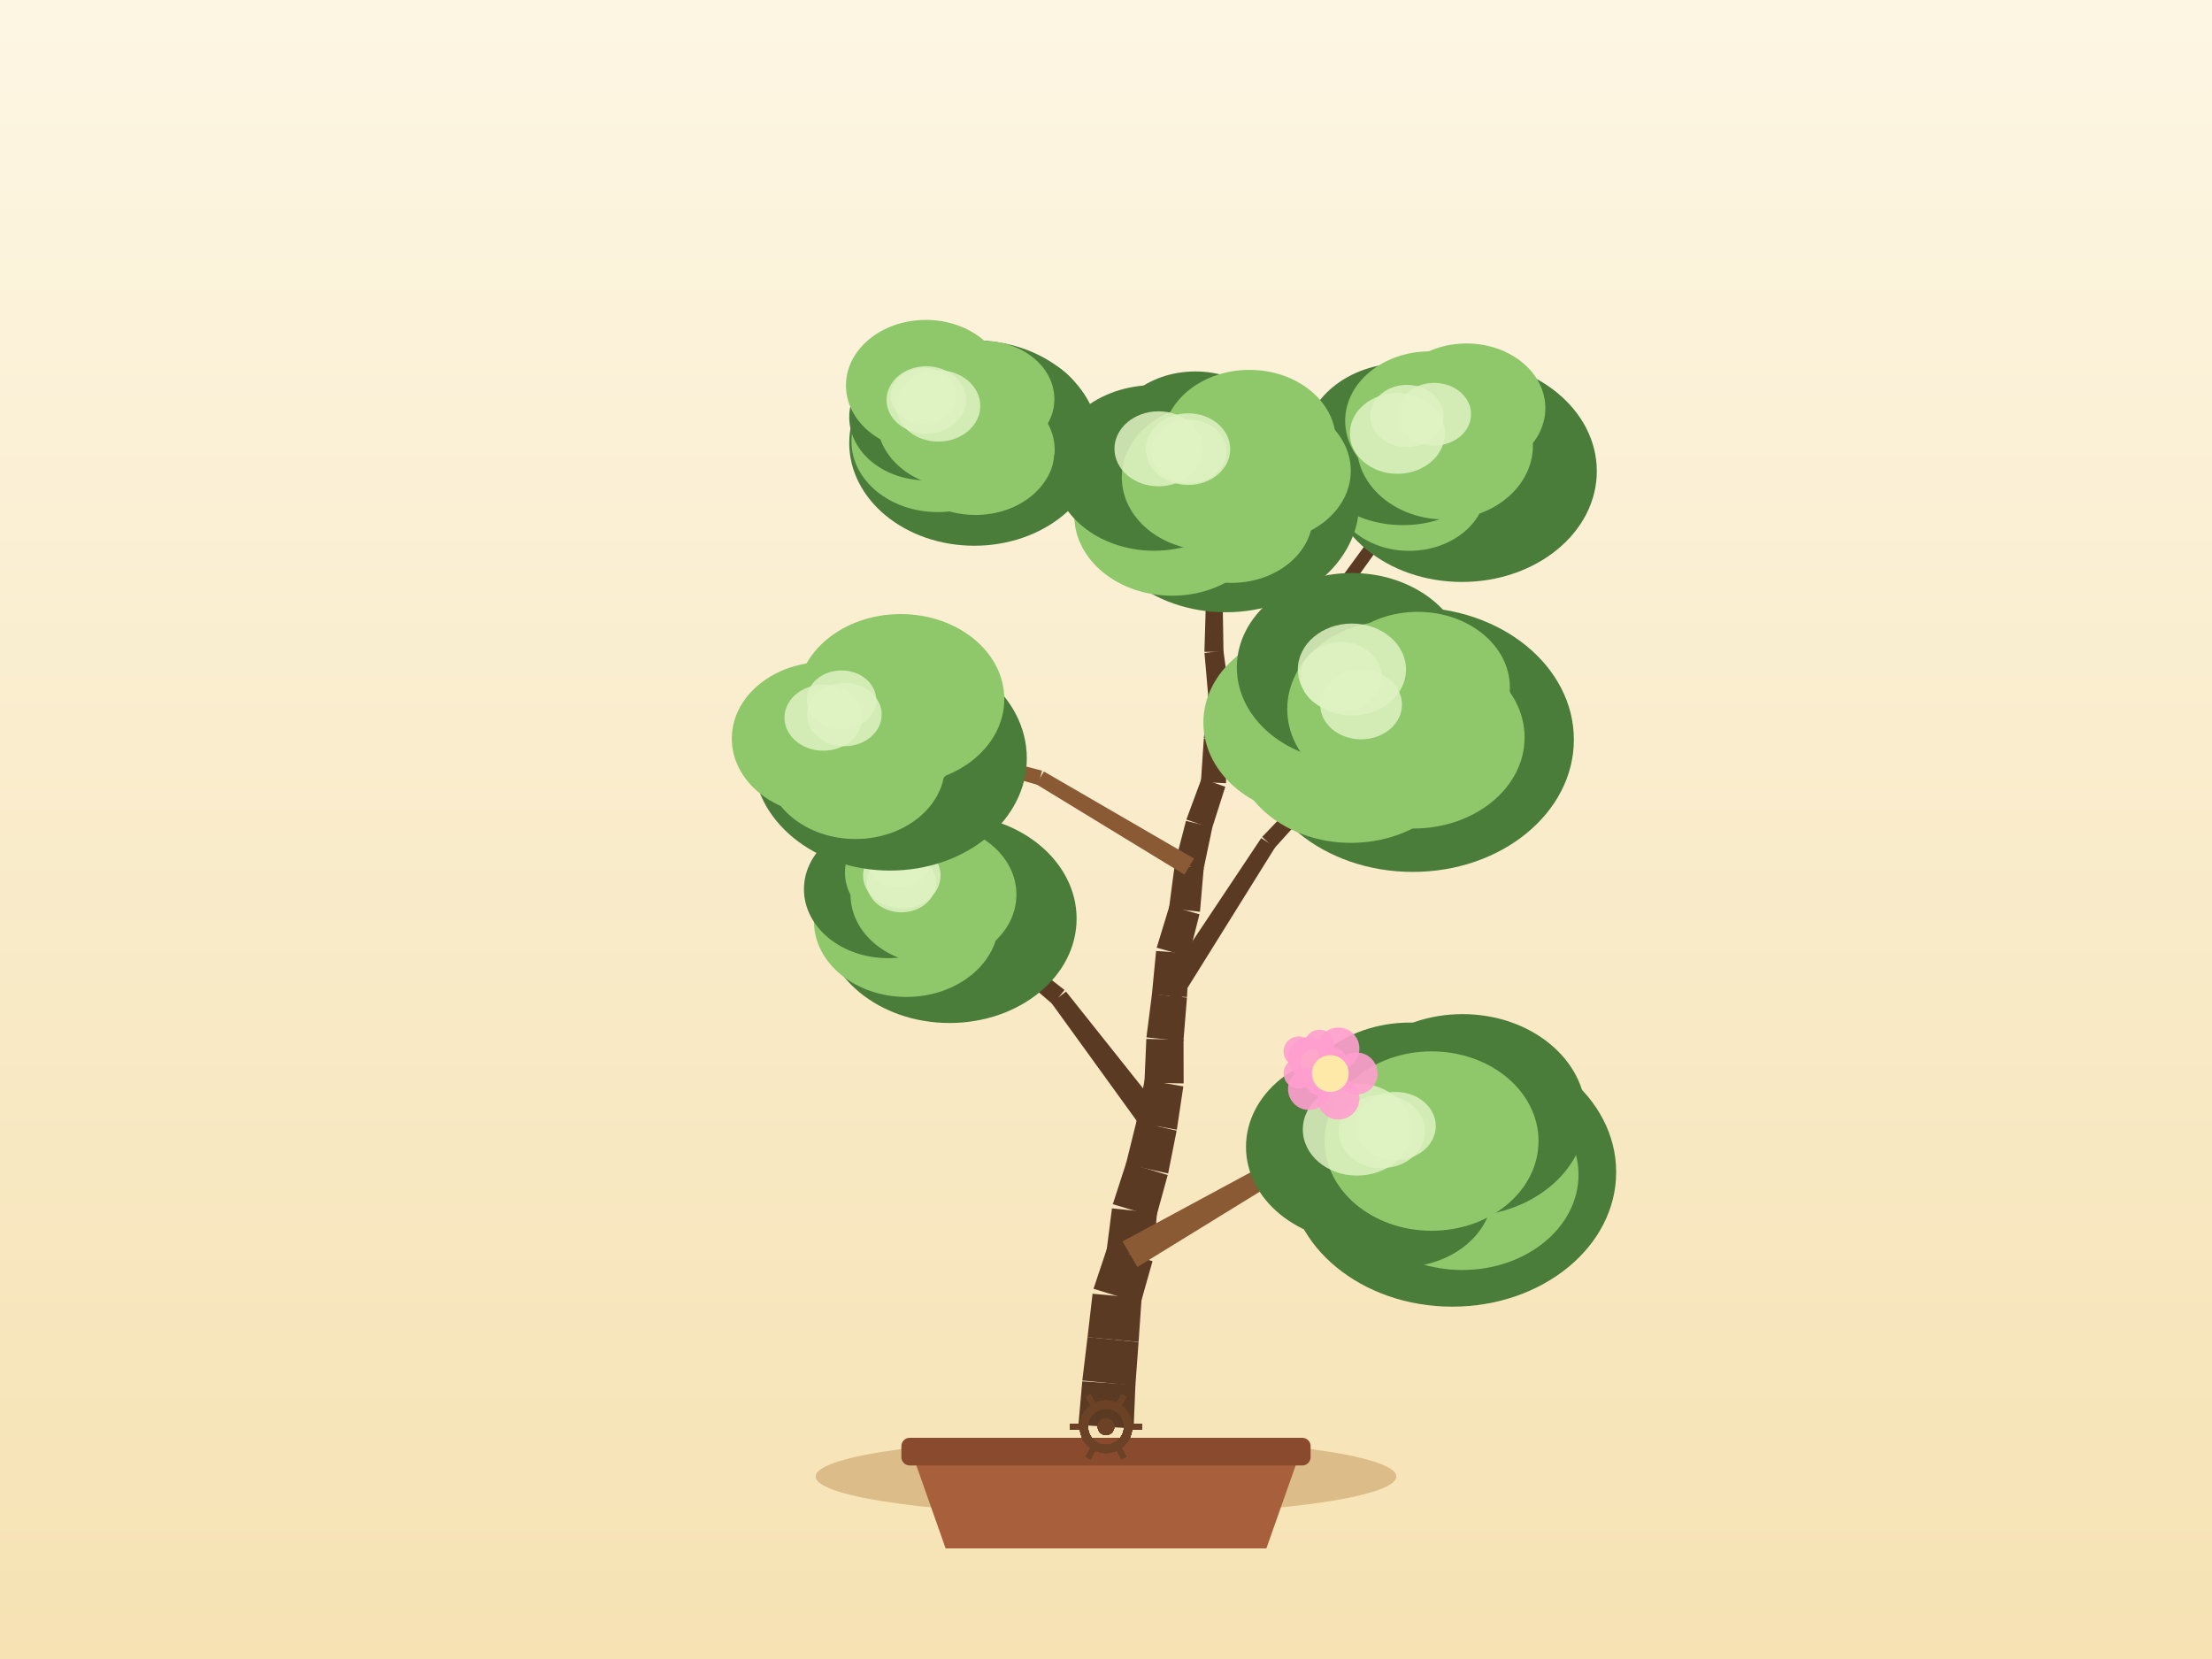
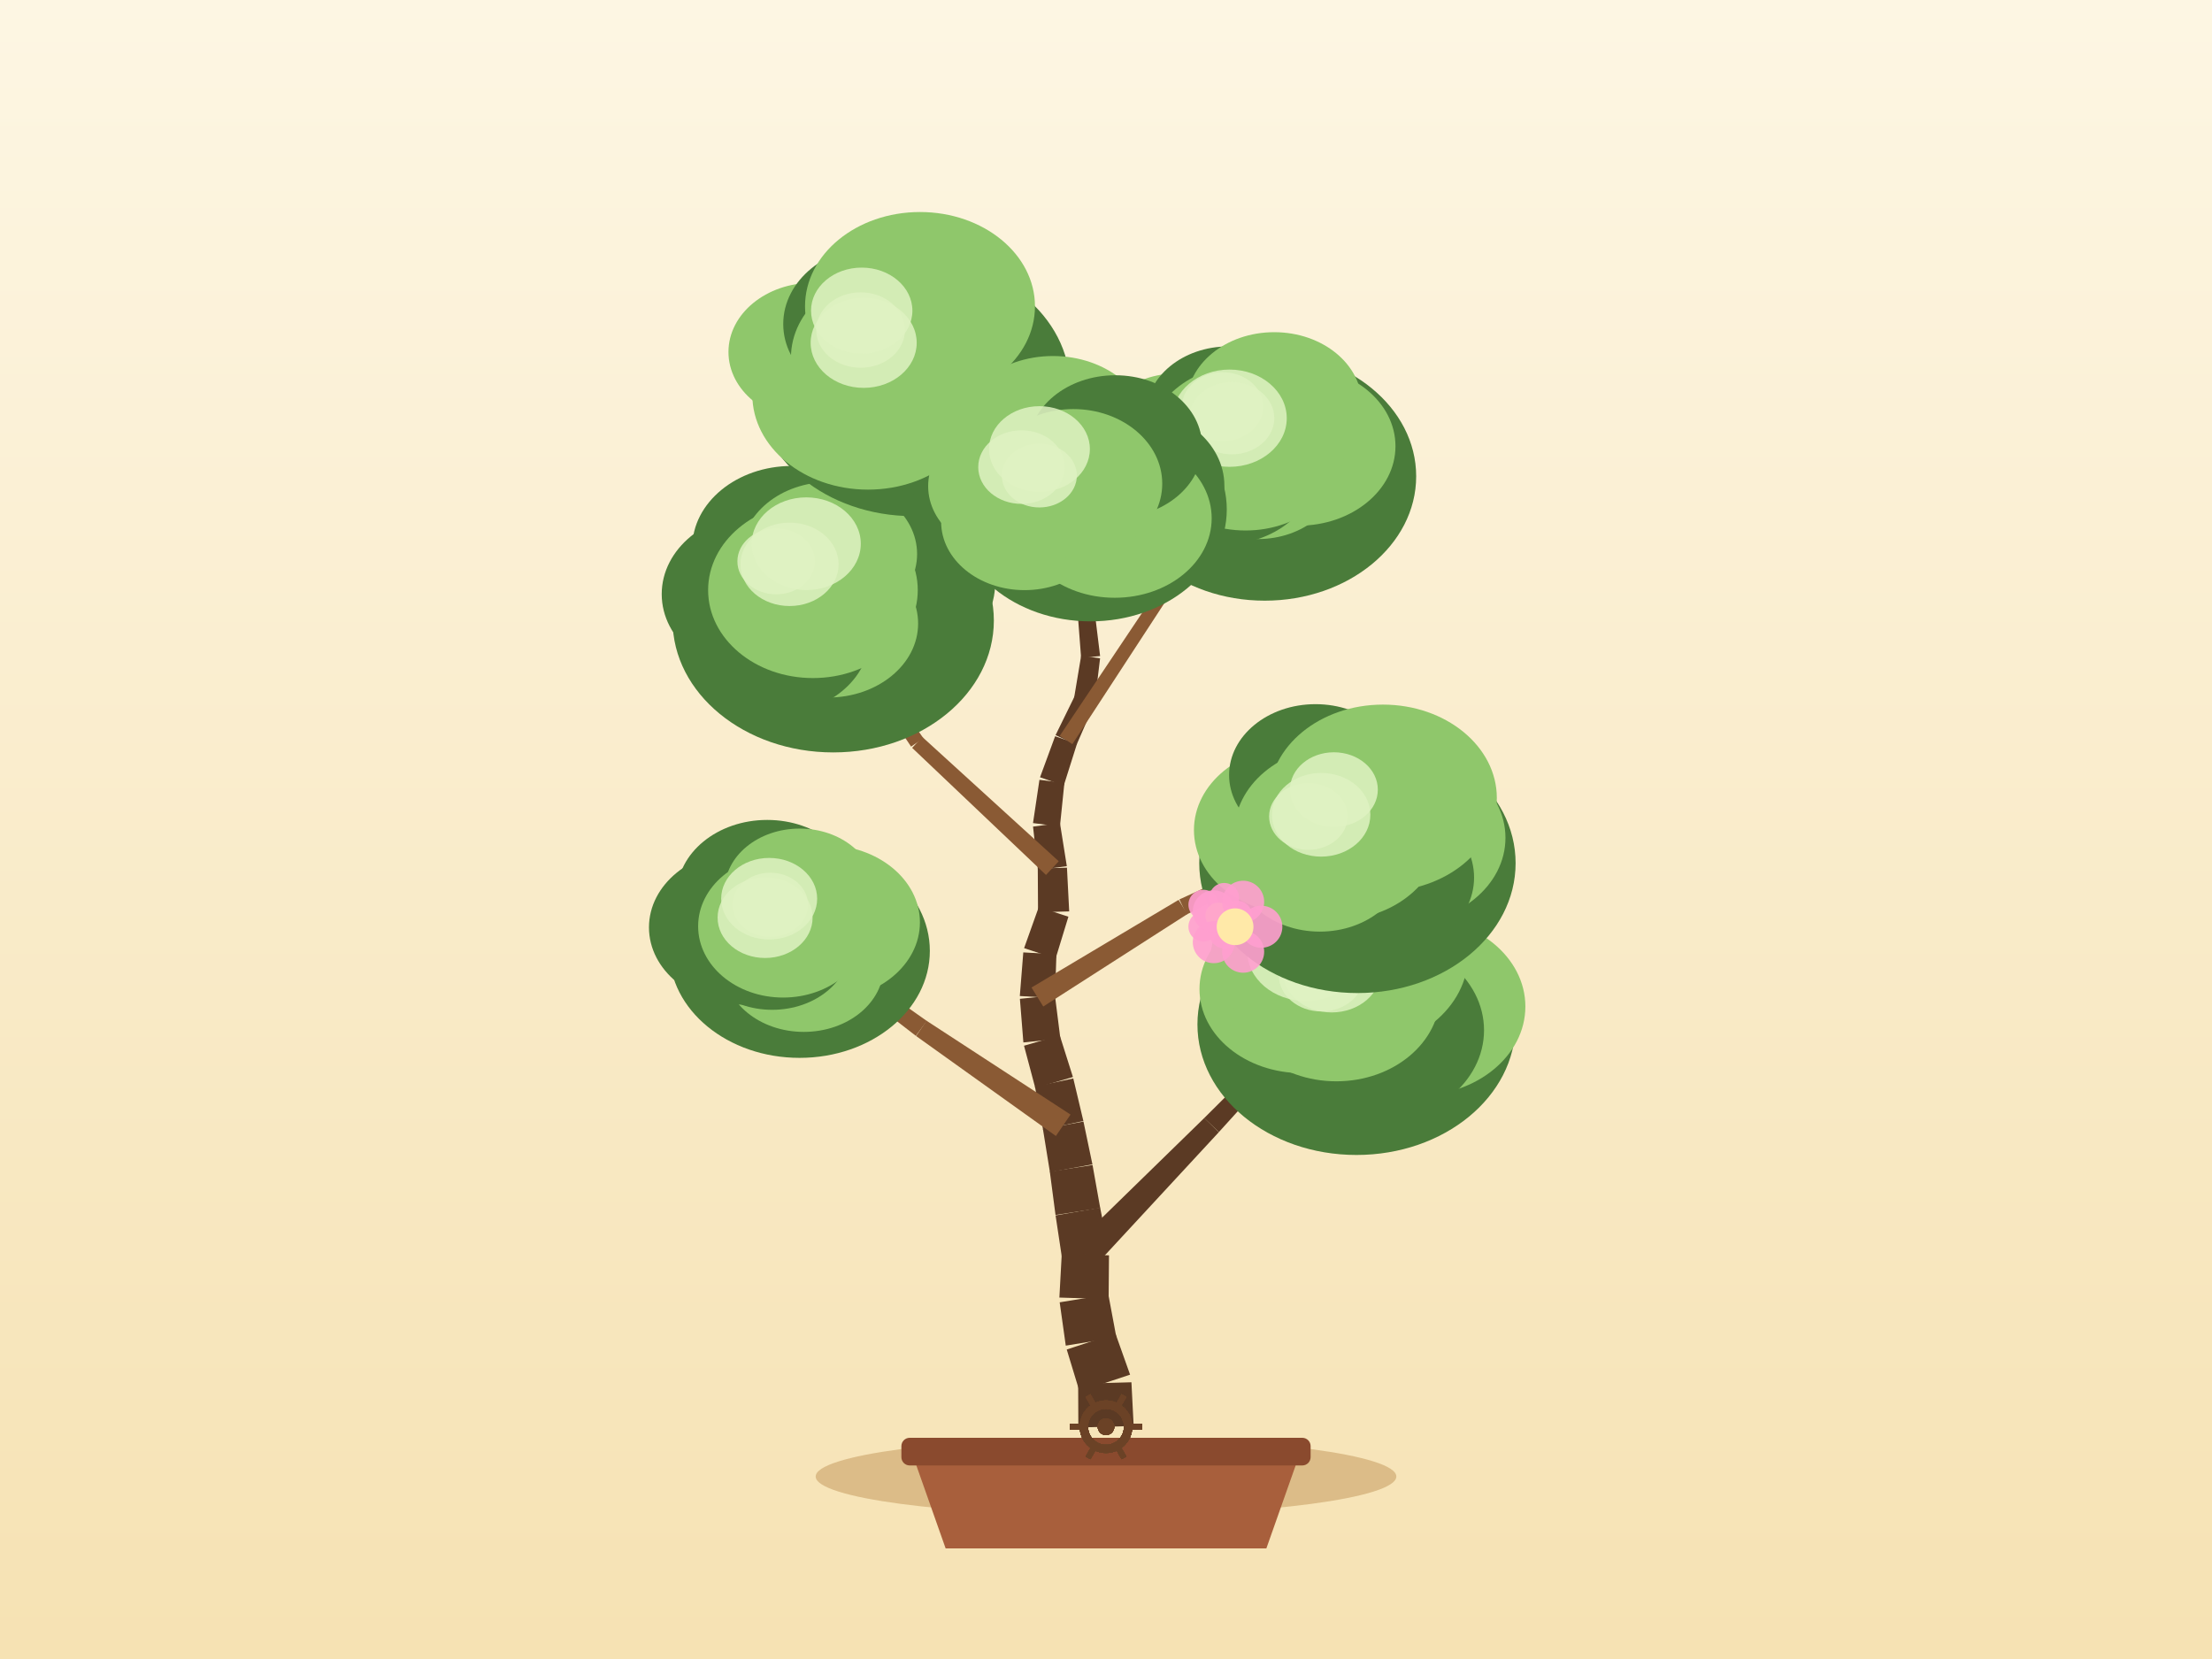
<svg xmlns="http://www.w3.org/2000/svg" width="800" height="600" viewBox="0 0 800 600">
  <defs>
    <linearGradient id="sky" x1="0" y1="0" x2="0" y2="1">
      <stop offset="0" stop-color="#fdf6e3" />
      <stop offset="1" stop-color="#f6e2b3" />
    </linearGradient>
  </defs>
  <rect x="0" y="0" width="800" height="600" fill="url(#sky)" />
  <ellipse cx="400" cy="534" rx="105" ry="14" fill="#c9a267" opacity="0.6" />
  <path d="M 330,526 L 342,560 L 458,560 L 470,526 Z" fill="#a85f3c" />
  <rect x="326" y="520" width="148" height="10" rx="3" fill="#8a4a2e" />
-   <path d="M 409.98,516.65 L 410.64,500.84 L 391.41,499.59 L 390.02,515.35 Z" fill="#5b3a24" />
-   <path d="M 410.62,501.15 L 411.78,485.37 L 393.32,483.58 L 391.44,499.28 Z" fill="#5b3a24" />
-   <path d="M 411.79,485.32 L 412.88,469.54 L 395.14,467.9 L 393.32,483.62 Z" fill="#5b3a24" />
-   <path d="M 412.52,471.34 L 416.83,456.12 L 400.5,451.09 L 395.49,466.1 Z" fill="#5b3a24" />
-   <path d="M 417.16,454.48 L 418.43,438.71 L 402.16,437.02 L 400.16,452.72 Z" fill="#5b3a24" />
-   <path d="M 418.13,440.22 L 422.32,424.96 L 407.34,420.47 L 402.46,435.52 Z" fill="#5b3a24" />
-   <path d="M 422.47,424.41 L 425.55,408.9 L 411,405.66 L 407.2,421.02 Z" fill="#5b3a24" />
-   <path d="M 425.62,408.56 L 427.97,392.91 L 414,390.47 L 410.93,406 Z" fill="#5b3a24" />
-   <path d="M 428.08,391.84 L 428.04,376.02 L 414.59,375.74 L 413.9,391.55 Z" fill="#5b3a24" />
-   <path d="M 428,376.57 L 429.28,360.8 L 416.62,359.49 L 414.62,375.18 Z" fill="#5b3a24" />
-   <path d="M 429.29,360.61 L 430.09,344.81 L 418.12,343.93 L 416.6,359.68 Z" fill="#5b3a24" />
-   <path d="M 429.89,345.99 L 433.81,330.66 L 422.96,327.62 L 418.33,342.75 Z" fill="#5b3a24" />
-   <path d="M 433.99,329.75 L 435.34,313.98 L 424.85,312.84 L 422.78,328.53 Z" fill="#5b3a24" />
-   <path d="M 435.23,314.61 L 438.48,299.13 L 428.92,296.89 L 424.96,312.21 Z" fill="#5b3a24" />
-   <path d="M 438.34,299.61 L 443.15,284.54 L 434.56,281.57 L 429.06,296.41 Z" fill="#5b3a24" />
-   <path d="M 443.4,283.26 L 443.74,267.44 L 435.38,267.07 L 434.32,282.86 Z" fill="#5b3a24" />
-   <path d="M 443.73,267.58 L 444.59,251.78 L 436.98,251.19 L 435.39,266.93 Z" fill="#5b3a24" />
-   <path d="M 444.58,251.07 L 442.48,235.38 L 435.61,236.14 L 436.99,251.91 Z" fill="#5b3a24" />
-   <path d="M 442.5,235.79 L 442.24,219.97 L 436.06,219.92 L 435.59,235.74 Z" fill="#5b3a24" />
-   <path d="M 442.24,220.13 L 442.82,204.32 L 437.38,203.99 L 436.07,219.76 Z" fill="#5b3a24" />
-   <path d="M 442.81,203.9 L 440.97,188.19 L 436.26,188.63 L 437.38,204.41 Z" fill="#5b3a24" />
-   <path d="M 440.97,188.2 L 439.22,172.47 L 435.23,172.83 L 436.26,188.61 Z" fill="#5b3a24" />
-   <path d="M 411.34,458.23 L 461.65,427.28 L 457.98,420.91 L 405.99,448.97 Z" fill="#8a5a34" />
-   <path d="M 460.53,427.7 L 518.14,414.64 L 517.37,410.72 L 459.11,420.49 Z" fill="#8a5a34" />
-   <path d="M 422.01,404.44 L 385.54,358.62 L 380.21,362.66 L 414.54,410.11 Z" fill="#5b3a24" />
-   <path d="M 385,358.05 L 338.86,321.98 L 336.33,325.08 L 380.76,363.23 Z" fill="#5b3a24" />
-   <path d="M 426.34,362.33 L 461.21,306.37 L 456.14,303.1 L 419.56,357.96 Z" fill="#5b3a24" />
-   <path d="M 460.89,306.79 L 505.04,257.82 L 502.11,255.09 L 456.47,302.68 Z" fill="#5b3a24" />
-   <path d="M 431.83,310.51 L 377.55,279.02 L 374.8,283.64 L 428.37,316.32 Z" fill="#8a5a34" />
-   <path d="M 376.88,278.73 L 316.15,262.92 L 315.1,266.78 L 375.47,283.92 Z" fill="#8a5a34" />
-   <path d="M 441.64,269.01 L 484.84,217.28 L 481.22,214.23 L 437.47,265.5 Z" fill="#5b3a24" />
-   <path d="M 484.95,217.14 L 524.18,162.34 L 520.94,160 L 481.12,214.37 Z" fill="#5b3a24" />
-   <path d="M 440.59,218.45 L 398.87,178.18 L 396.04,181.11 L 437.71,221.44 Z" fill="#8a5a34" />
-   <path d="M 398.43,177.86 L 347.62,149.92 L 345.69,153.42 L 396.47,181.43 Z" fill="#8a5a34" />
-   <ellipse cx="525.24" cy="423.91" rx="59.27" ry="48.66" fill="#4a7c3a" />
-   <ellipse cx="535.5" cy="409.34" rx="33.16" ry="27.19" fill="#4a7c3a" />
-   <ellipse cx="528.85" cy="424.84" rx="42.04" ry="34.47" fill="#8fc76b" />
-   <ellipse cx="506.69" cy="431.06" rx="33.2" ry="27.22" fill="#4a7c3a" />
-   <ellipse cx="492.65" cy="414.79" rx="42.02" ry="34.45" fill="#4a7c3a" />
-   <ellipse cx="509.9" cy="405.18" rx="43.11" ry="35.35" fill="#4a7c3a" />
-   <ellipse cx="528.94" cy="403.36" rx="44.63" ry="36.59" fill="#4a7c3a" />
-   <ellipse cx="517.75" cy="412.68" rx="38.68" ry="32.44" fill="#8fc76b" />
-   <ellipse cx="490.81" cy="408.49" rx="19.63" ry="16.68" fill="#dff2c2" opacity="0.85" />
-   <ellipse cx="499.76" cy="409.21" rx="15.6" ry="13.26" fill="#dff2c2" opacity="0.85" />
-   <ellipse cx="504.77" cy="407.24" rx="14.5" ry="12.33" fill="#dff2c2" opacity="0.85" />
-   <ellipse cx="343.4" cy="332.24" rx="45.97" ry="37.74" fill="#4a7c3a" />
-   <ellipse cx="352.79" cy="322.15" rx="29.49" ry="24.19" fill="#4a7c3a" />
-   <ellipse cx="343.85" cy="339.16" rx="24.73" ry="20.28" fill="#4a7c3a" />
-   <ellipse cx="327.8" cy="333.15" rx="33.43" ry="27.41" fill="#8fc76b" />
-   <ellipse cx="321.16" cy="321.6" rx="30.4" ry="24.93" fill="#4a7c3a" />
-   <ellipse cx="330.5" cy="315.61" rx="24.9" ry="20.42" fill="#8fc76b" />
-   <ellipse cx="342.73" cy="313.02" rx="24.39" ry="20" fill="#4a7c3a" />
-   <ellipse cx="337.6" cy="323.53" rx="30" ry="25.16" fill="#8fc76b" />
-   <ellipse cx="326" cy="319.3" rx="12.53" ry="10.65" fill="#dff2c2" opacity="0.85" />
-   <ellipse cx="325.02" cy="310.81" rx="11.73" ry="9.97" fill="#dff2c2" opacity="0.85" />
-   <ellipse cx="326.15" cy="316.62" rx="14.02" ry="11.92" fill="#dff2c2" opacity="0.85" />
-   <ellipse cx="510.94" cy="267.5" rx="58.27" ry="47.84" fill="#4a7c3a" />
-   <ellipse cx="520.84" cy="256.83" rx="37.54" ry="30.78" fill="#4a7c3a" />
-   <ellipse cx="511.23" cy="266.71" rx="40.16" ry="32.93" fill="#8fc76b" />
-   <ellipse cx="488.59" cy="270.11" rx="42.34" ry="34.72" fill="#8fc76b" />
-   <ellipse cx="476.59" cy="261.34" rx="41.37" ry="33.93" fill="#8fc76b" />
-   <ellipse cx="488.94" cy="241.37" rx="41.62" ry="34.13" fill="#4a7c3a" />
-   <ellipse cx="512.74" cy="248.61" rx="33.33" ry="27.33" fill="#8fc76b" />
-   <ellipse cx="503.58" cy="256.46" rx="38.03" ry="31.89" fill="#8fc76b" />
-   <ellipse cx="484.95" cy="244.65" rx="14.68" ry="12.48" fill="#dff2c2" opacity="0.85" />
-   <ellipse cx="492.25" cy="254.82" rx="14.79" ry="12.57" fill="#dff2c2" opacity="0.85" />
-   <ellipse cx="488.94" cy="242.14" rx="19.56" ry="16.63" fill="#dff2c2" opacity="0.85" />
-   <ellipse cx="321.88" cy="274.23" rx="49.48" ry="40.62" fill="#4a7c3a" />
-   <ellipse cx="331.86" cy="265.21" rx="32.01" ry="26.25" fill="#4a7c3a" />
-   <ellipse cx="321.7" cy="273.96" rx="35.21" ry="28.88" fill="#4a7c3a" />
-   <ellipse cx="309.4" cy="276.91" rx="32.35" ry="26.53" fill="#8fc76b" />
-   <ellipse cx="298.5" cy="267.12" rx="33.83" ry="27.74" fill="#8fc76b" />
-   <ellipse cx="309.14" cy="258.16" rx="28.17" ry="23.1" fill="#8fc76b" />
-   <ellipse cx="325.73" cy="252.83" rx="37.49" ry="30.74" fill="#8fc76b" />
-   <ellipse cx="315.63" cy="264.85" rx="32.29" ry="27.08" fill="#8fc76b" />
-   <ellipse cx="297.76" cy="259.56" rx="14.05" ry="11.94" fill="#dff2c2" opacity="0.85" />
-   <ellipse cx="304.34" cy="253.16" rx="12.57" ry="10.69" fill="#dff2c2" opacity="0.85" />
-   <ellipse cx="305.41" cy="258.44" rx="13.47" ry="11.45" fill="#dff2c2" opacity="0.85" />
-   <ellipse cx="528.72" cy="170.41" rx="48.79" ry="40.06" fill="#4a7c3a" />
-   <ellipse cx="541.69" cy="161.42" rx="29.8" ry="24.43" fill="#4a7c3a" />
-   <ellipse cx="529.67" cy="168.47" rx="32.45" ry="26.61" fill="#4a7c3a" />
-   <ellipse cx="509.65" cy="176.35" rx="27.88" ry="22.87" fill="#8fc76b" />
-   <ellipse cx="507.38" cy="160.63" rx="35.72" ry="29.29" fill="#4a7c3a" />
-   <ellipse cx="517.15" cy="152.2" rx="30.65" ry="25.13" fill="#8fc76b" />
-   <ellipse cx="530.38" cy="147.61" rx="28.52" ry="23.39" fill="#8fc76b" />
-   <ellipse cx="522.56" cy="161.17" rx="31.84" ry="26.71" fill="#8fc76b" />
-   <ellipse cx="505.38" cy="156.75" rx="17.19" ry="14.61" fill="#dff2c2" opacity="0.85" />
-   <ellipse cx="508.83" cy="150.45" rx="13.24" ry="11.25" fill="#dff2c2" opacity="0.85" />
-   <ellipse cx="518.71" cy="149.8" rx="13.33" ry="11.33" fill="#dff2c2" opacity="0.85" />
-   <ellipse cx="352.37" cy="160.24" rx="45.23" ry="37.13" fill="#4a7c3a" />
-   <ellipse cx="364.02" cy="151.47" rx="29.48" ry="24.18" fill="#4a7c3a" />
-   <ellipse cx="352.8" cy="162.76" rx="28.65" ry="23.49" fill="#8fc76b" />
-   <ellipse cx="339.14" cy="159.63" rx="31.2" ry="25.58" fill="#8fc76b" />
-   <ellipse cx="335.03" cy="150.86" rx="27.89" ry="22.87" fill="#4a7c3a" />
-   <ellipse cx="334.85" cy="139.4" rx="28.9" ry="23.7" fill="#8fc76b" />
-   <ellipse cx="355.69" cy="144.33" rx="25.64" ry="21.02" fill="#8fc76b" />
-   <ellipse cx="346.65" cy="151.67" rx="29.52" ry="24.76" fill="#8fc76b" />
-   <ellipse cx="339.35" cy="146.8" rx="15.19" ry="12.91" fill="#dff2c2" opacity="0.85" />
-   <ellipse cx="333.98" cy="143.11" rx="11.82" ry="10.05" fill="#dff2c2" opacity="0.85" />
-   <ellipse cx="334.98" cy="144.65" rx="14.35" ry="12.2" fill="#dff2c2" opacity="0.85" />
-   <ellipse cx="443.32" cy="181.8" rx="48.26" ry="39.63" fill="#4a7c3a" />
-   <ellipse cx="457.27" cy="170.27" rx="31.25" ry="25.62" fill="#8fc76b" />
-   <ellipse cx="445.36" cy="186.67" rx="29.43" ry="24.14" fill="#8fc76b" />
-   <ellipse cx="423.89" cy="186.46" rx="35.35" ry="28.99" fill="#8fc76b" />
-   <ellipse cx="417.41" cy="169.23" rx="36.52" ry="29.95" fill="#4a7c3a" />
-   <ellipse cx="432.31" cy="159.98" rx="31.27" ry="25.64" fill="#4a7c3a" />
-   <ellipse cx="451.86" cy="159.41" rx="31.27" ry="25.64" fill="#8fc76b" />
-   <ellipse cx="437.22" cy="172.65" rx="31.5" ry="26.42" fill="#8fc76b" />
-   <ellipse cx="419.01" cy="162.32" rx="15.95" ry="13.56" fill="#dff2c2" opacity="0.85" />
-   <ellipse cx="430.01" cy="163.3" rx="13.61" ry="11.57" fill="#dff2c2" opacity="0.85" />
-   <ellipse cx="429.68" cy="162.44" rx="15.25" ry="12.96" fill="#dff2c2" opacity="0.85" />
+   <path d="M 410,515.72 L 409.2,499.92 L 389.93,500.45 L 390,516.28 Z" fill="#5b3a24" />
+   <path d="M 408.71,497.17 L 403.41,482.26 L 385.8,488.07 L 390.41,503.21 Z" fill="#5b3a24" />
+   <path d="M 403.75,483.67 L 400.84,468.12 L 383.25,471 L 385.45,486.67 Z" fill="#5b3a24" />
+   <path d="M 400.95,469.84 L 401.08,454.01 L 384,453.48 L 383.14,469.28 Z" fill="#5b3a24" />
+   <path d="M 400.96,452.28 L 397.88,436.76 L 381.76,439.57 L 384.12,455.21 Z" fill="#5b3a24" />
+   <path d="M 397.91,436.91 L 395.13,421.34 L 379.68,423.73 L 381.74,439.41 Z" fill="#5b3a24" />
+   <path d="M 395.09,421.11 L 391.85,405.62 L 377.19,408.34 L 379.72,423.95 Z" fill="#5b3a24" />
+   <path d="M 391.82,405.43 L 388.17,390.03 L 374.3,392.98 L 377.23,408.53 Z" fill="#5b3a24" />
+   <path d="M 388.04,389.52 L 383.27,374.44 L 370.35,378.2 L 374.42,393.49 Z" fill="#5b3a24" />
+   <path d="M 383.5,375.63 L 381.52,359.93 L 368.86,361.24 L 370.12,377.01 Z" fill="#5b3a24" />
+   <path d="M 381.54,360.94 L 382.07,345.13 L 370.09,344.45 L 368.83,360.23 Z" fill="#5b3a24" />
+   <path d="M 381.77,346.68 L 386.4,331.55 L 375.7,328 L 370.38,342.9 Z" fill="#5b3a24" />
+   <path d="M 386.69,329.62 L 385.88,313.81 L 375.33,314.11 L 375.42,329.94 Z" fill="#5b3a24" />
+   <path d="M 385.83,313.25 L 383.34,297.63 L 373.61,298.95 L 375.38,314.67 Z" fill="#5b3a24" />
+   <path d="M 383.34,298.9 L 384.95,283.16 L 375.93,282.03 L 373.6,297.68 Z" fill="#5b3a24" />
+   <path d="M 384.74,284.07 L 389.51,268.98 L 381.6,266.27 L 376.14,281.12 Z" fill="#5b3a24" />
+   <path d="M 389.35,269.38 L 395.66,254.87 L 388.72,251.67 L 381.76,265.87 Z" fill="#5b3a24" />
+   <path d="M 395.97,253.81 L 397.86,238.1 L 391.02,237.12 L 388.41,252.72 Z" fill="#5b3a24" />
+   <path d="M 397.87,237.27 L 395.94,221.56 L 389.79,222.18 L 391,237.95 Z" fill="#5b3a24" />
+   <path d="M 395.96,221.83 L 395.39,206.02 L 389.93,206.09 L 389.78,221.91 Z" fill="#5b3a24" />
+   <path d="M 395.3,205.37 L 391,190.14 L 386.42,191.32 L 390.02,206.73 Z" fill="#5b3a24" />
+   <path d="M 391.07,190.66 L 390.18,174.86 L 386.19,174.99 L 386.35,190.81 Z" fill="#5b3a24" />
+   <path d="M 396.37,457.48 L 440.8,409.47 L 435.54,404.34 L 388.71,450.02 Z" fill="#5b3a24" />
+   <path d="M 440.82,409.44 L 484.76,360.97 L 481.87,358.21 L 435.51,404.37 Z" fill="#5b3a24" />
+   <path d="M 387.17,403.1 L 335.09,369.16 L 331.32,374.69 L 381.88,410.85 Z" fill="#8a5a34" />
+   <path d="M 335.19,369.24 L 284.42,333.38 L 282.04,336.59 L 331.22,374.62 Z" fill="#8a5a34" />
+   <path d="M 377.31,364.02 L 429.43,330.59 L 426.25,325.45 L 373.06,357.15 Z" fill="#8a5a34" />
+   <path d="M 429.14,330.74 L 484.56,303.14 L 482.84,299.53 L 426.54,325.29 Z" fill="#8a5a34" />
+   <path d="M 382.91,311.49 L 333.56,266.53 L 329.89,270.47 L 378.3,316.44 Z" fill="#8a5a34" />
+   <path d="M 333.95,266.98 L 295.66,212.3 L 292.36,214.56 L 329.51,270.02 Z" fill="#8a5a34" />
+   <path d="M 387.83,269.13 L 421.76,217.14 L 417.82,214.54 L 383.28,266.12 Z" fill="#8a5a34" />
+   <path d="M 421.84,217.01 L 452.22,162.87 L 448.74,160.89 L 417.73,214.67 Z" fill="#8a5a34" />
+   <path d="M 394.52,220.62 L 359.61,174.37 L 356.36,176.83 L 391.21,223.12 Z" fill="#5b3a24" />
+   <path d="M 359.61,174.37 L 324.69,128.14 L 321.5,130.55 L 356.36,176.83 Z" fill="#5b3a24" />
+   <ellipse cx="490.58" cy="370.49" rx="57.51" ry="47.22" fill="#4a7c3a" />
+   <ellipse cx="512.33" cy="364.02" rx="39.34" ry="32.26" fill="#8fc76b" />
+   <ellipse cx="495.34" cy="372.6" rx="41.38" ry="33.93" fill="#4a7c3a" />
+   <ellipse cx="470.08" cy="370.98" rx="32.14" ry="26.35" fill="#4a7c3a" />
+   <ellipse cx="470.88" cy="357.72" rx="37.07" ry="30.39" fill="#8fc76b" />
+   <ellipse cx="477.86" cy="347.79" rx="40.19" ry="32.96" fill="#8fc76b" />
+   <ellipse cx="488.99" cy="345.28" rx="42.01" ry="34.45" fill="#8fc76b" />
+   <ellipse cx="483.31" cy="359.59" rx="37.53" ry="31.48" fill="#8fc76b" />
+   <ellipse cx="472.29" cy="343.98" rx="21.23" ry="18.04" fill="#dff2c2" opacity="0.85" />
+   <ellipse cx="477.89" cy="352.73" rx="15.39" ry="13.08" fill="#dff2c2" opacity="0.85" />
+   <ellipse cx="481.63" cy="351.02" rx="17.81" ry="15.14" fill="#dff2c2" opacity="0.85" />
+   <ellipse cx="289.18" cy="343.91" rx="47.11" ry="38.68" fill="#4a7c3a" />
+   <ellipse cx="298.68" cy="333.58" rx="34.02" ry="27.9" fill="#8fc76b" />
+   <ellipse cx="290.71" cy="349.52" rx="28.87" ry="23.68" fill="#8fc76b" />
+   <ellipse cx="279.27" cy="342.11" rx="28.17" ry="23.1" fill="#4a7c3a" />
+   <ellipse cx="268.76" cy="335.41" rx="34.05" ry="27.92" fill="#4a7c3a" />
+   <ellipse cx="277.46" cy="323.3" rx="32.63" ry="26.76" fill="#4a7c3a" />
+   <ellipse cx="289.21" cy="321.89" rx="27.1" ry="22.22" fill="#8fc76b" />
+   <ellipse cx="283.23" cy="334.99" rx="30.74" ry="25.79" fill="#8fc76b" />
+   <ellipse cx="276.71" cy="331.87" rx="17.18" ry="14.6" fill="#dff2c2" opacity="0.85" />
+   <ellipse cx="278.58" cy="327.23" rx="13.65" ry="11.6" fill="#dff2c2" opacity="0.85" />
+   <ellipse cx="278.18" cy="325.03" rx="17.36" ry="14.75" fill="#dff2c2" opacity="0.85" />
+   <ellipse cx="490.93" cy="312.18" rx="57.21" ry="46.97" fill="#4a7c3a" />
+   <ellipse cx="506.38" cy="303.01" rx="38.09" ry="31.23" fill="#8fc76b" />
+   <ellipse cx="498.94" cy="317.36" rx="34.18" ry="28.03" fill="#4a7c3a" />
+   <ellipse cx="477.34" cy="311.66" rx="30.81" ry="25.27" fill="#8fc76b" />
+   <ellipse cx="468.68" cy="300.2" rx="36.87" ry="30.24" fill="#8fc76b" />
+   <ellipse cx="475.77" cy="280.29" rx="31.25" ry="25.62" fill="#4a7c3a" />
+   <ellipse cx="500.16" cy="288.6" rx="41.19" ry="33.77" fill="#8fc76b" />
+   <ellipse cx="483.7" cy="301.34" rx="37.34" ry="31.31" fill="#8fc76b" />
+   <ellipse cx="473.19" cy="295.28" rx="14.2" ry="12.07" fill="#dff2c2" opacity="0.85" />
+   <ellipse cx="482.42" cy="285.58" rx="15.89" ry="13.51" fill="#dff2c2" opacity="0.85" />
+   <ellipse cx="477.81" cy="294.68" rx="17.8" ry="15.13" fill="#dff2c2" opacity="0.85" />
+   <ellipse cx="301.35" cy="224.43" rx="58.09" ry="47.69" fill="#4a7c3a" />
+   <ellipse cx="318.24" cy="210.45" rx="41.71" ry="34.2" fill="#4a7c3a" />
+   <ellipse cx="299.4" cy="225.5" rx="32.65" ry="26.78" fill="#8fc76b" />
+   <ellipse cx="280.3" cy="230.15" rx="34.23" ry="28.06" fill="#4a7c3a" />
+   <ellipse cx="275.43" cy="214.87" rx="36.11" ry="29.61" fill="#4a7c3a" />
+   <ellipse cx="286.39" cy="198.07" rx="36.03" ry="29.55" fill="#4a7c3a" />
+   <ellipse cx="299.92" cy="200.37" rx="31.76" ry="26.04" fill="#8fc76b" />
+   <ellipse cx="294.01" cy="213.43" rx="37.91" ry="31.8" fill="#8fc76b" />
+   <ellipse cx="285.55" cy="204.1" rx="17.74" ry="15.08" fill="#dff2c2" opacity="0.85" />
+   <ellipse cx="280.71" cy="203.02" rx="14.02" ry="11.92" fill="#dff2c2" opacity="0.85" />
+   <ellipse cx="291.59" cy="196.65" rx="19.73" ry="16.77" fill="#dff2c2" opacity="0.85" />
+   <ellipse cx="457.4" cy="172.26" rx="54.78" ry="44.98" fill="#4a7c3a" />
+   <ellipse cx="469.62" cy="161.37" rx="35.07" ry="28.75" fill="#8fc76b" />
+   <ellipse cx="454.97" cy="170.84" rx="29.4" ry="24.11" fill="#8fc76b" />
+   <ellipse cx="442.38" cy="169.33" rx="33.69" ry="27.62" fill="#4a7c3a" />
+   <ellipse cx="425.78" cy="159" rx="29.22" ry="23.96" fill="#8fc76b" />
+   <ellipse cx="444.28" cy="149.75" rx="29.83" ry="24.46" fill="#4a7c3a" />
+   <ellipse cx="460.84" cy="146.12" rx="31.68" ry="25.98" fill="#8fc76b" />
+   <ellipse cx="450.48" cy="161.88" rx="35.75" ry="29.98" fill="#8fc76b" />
+   <ellipse cx="444.67" cy="151.25" rx="20.7" ry="17.59" fill="#dff2c2" opacity="0.85" />
+   <ellipse cx="442.17" cy="147.09" rx="14.69" ry="12.48" fill="#dff2c2" opacity="0.85" />
+   <ellipse cx="445.48" cy="151.24" rx="15.39" ry="13.08" fill="#dff2c2" opacity="0.85" />
+   <ellipse cx="330.26" cy="140.09" rx="56.74" ry="46.58" fill="#4a7c3a" />
+   <ellipse cx="342.07" cy="127.51" rx="34.52" ry="28.3" fill="#4a7c3a" />
+   <ellipse cx="341.61" cy="145.64" rx="41.79" ry="34.27" fill="#4a7c3a" />
+   <ellipse cx="313.93" cy="142.77" rx="41.84" ry="34.31" fill="#8fc76b" />
+   <ellipse cx="293.97" cy="127.3" rx="30.51" ry="25.02" fill="#8fc76b" />
+   <ellipse cx="317.91" cy="117.18" rx="34.64" ry="28.4" fill="#4a7c3a" />
+   <ellipse cx="332.73" cy="110.78" rx="41.58" ry="34.1" fill="#8fc76b" />
+   <ellipse cx="323.09" cy="129.34" rx="37.03" ry="31.06" fill="#8fc76b" />
+   <ellipse cx="311.25" cy="119.36" rx="16.03" ry="13.63" fill="#dff2c2" opacity="0.85" />
+   <ellipse cx="312.36" cy="123.98" rx="19.18" ry="16.3" fill="#dff2c2" opacity="0.85" />
+   <ellipse cx="311.65" cy="112.36" rx="18.33" ry="15.58" fill="#dff2c2" opacity="0.85" />
+   <ellipse cx="394.41" cy="184.26" rx="49.27" ry="40.46" fill="#4a7c3a" />
+   <ellipse cx="408.19" cy="175.7" rx="34.63" ry="28.4" fill="#4a7c3a" />
+   <ellipse cx="403.16" cy="187.44" rx="35.06" ry="28.75" fill="#8fc76b" />
+   <ellipse cx="370.55" cy="188.69" rx="30.18" ry="24.74" fill="#8fc76b" />
+   <ellipse cx="365.79" cy="175.81" rx="30.11" ry="24.69" fill="#8fc76b" />
+   <ellipse cx="380.81" cy="157.49" rx="35.03" ry="28.73" fill="#8fc76b" />
+   <ellipse cx="403.36" cy="161.48" rx="31.42" ry="25.76" fill="#4a7c3a" />
+   <ellipse cx="388.18" cy="174.92" rx="32.16" ry="26.97" fill="#8fc76b" />
+   <ellipse cx="375.93" cy="162.4" rx="18.24" ry="15.5" fill="#dff2c2" opacity="0.85" />
+   <ellipse cx="375.89" cy="171.99" rx="13.57" ry="11.54" fill="#dff2c2" opacity="0.85" />
+   <ellipse cx="369.44" cy="168.93" rx="15.65" ry="13.31" fill="#dff2c2" opacity="0.85" />
  <g>
-     <circle cx="481.87" cy="384.25" r="5.41" fill="#ff9ecf" opacity="0.9" />
-     <circle cx="477.2" cy="390.68" r="5.41" fill="#ff9ecf" opacity="0.9" />
-     <circle cx="469.64" cy="388.22" r="5.41" fill="#ff9ecf" opacity="0.9" />
-     <circle cx="469.64" cy="380.27" r="5.41" fill="#ff9ecf" opacity="0.9" />
-     <circle cx="477.2" cy="377.82" r="5.41" fill="#ff9ecf" opacity="0.9" />
-     <circle cx="475.11" cy="384.25" r="4.73" fill="#ffe9a8" />
+     <circle cx="447.42" cy="331.16" r="5.4" fill="#ff9ecf" opacity="0.9" />
+     <circle cx="442.75" cy="337.59" r="5.4" fill="#ff9ecf" opacity="0.9" />
+     <circle cx="435.21" cy="335.13" r="5.4" fill="#ff9ecf" opacity="0.9" />
+     <circle cx="435.21" cy="327.2" r="5.4" fill="#ff9ecf" opacity="0.9" />
+     <circle cx="442.75" cy="324.74" r="5.4" fill="#ff9ecf" opacity="0.9" />
+     <circle cx="440.67" cy="331.16" r="4.73" fill="#ffe9a8" />
  </g>
  <g>
-     <circle cx="490.62" cy="388.25" r="7.6" fill="#ff9ecf" opacity="0.9" />
-     <circle cx="484.05" cy="397.29" r="7.6" fill="#ff9ecf" opacity="0.9" />
-     <circle cx="473.43" cy="393.84" r="7.6" fill="#ff9ecf" opacity="0.9" />
-     <circle cx="473.43" cy="382.67" r="7.6" fill="#ff9ecf" opacity="0.9" />
-     <circle cx="484.05" cy="379.22" r="7.6" fill="#ff9ecf" opacity="0.9" />
-     <circle cx="481.12" cy="388.25" r="6.65" fill="#ffe9a8" />
+     <circle cx="456.18" cy="335.17" r="7.6" fill="#ff9ecf" opacity="0.9" />
+     <circle cx="449.61" cy="344.2" r="7.6" fill="#ff9ecf" opacity="0.9" />
+     <circle cx="438.99" cy="340.75" r="7.6" fill="#ff9ecf" opacity="0.9" />
+     <circle cx="438.99" cy="329.59" r="7.6" fill="#ff9ecf" opacity="0.9" />
+     <circle cx="449.61" cy="326.13" r="7.6" fill="#ff9ecf" opacity="0.9" />
+     <circle cx="446.68" cy="335.17" r="6.65" fill="#ffe9a8" />
  </g>
  <line x1="409" y1="516" x2="413" y2="516" stroke="#6b4226" stroke-width="2" />
  <line x1="404.5" y1="523.79" x2="406.5" y2="527.26" stroke="#6b4226" stroke-width="2" />
  <line x1="395.5" y1="523.79" x2="393.5" y2="527.26" stroke="#6b4226" stroke-width="2" />
  <line x1="391" y1="516" x2="387" y2="516" stroke="#6b4226" stroke-width="2" />
  <line x1="395.5" y1="508.21" x2="393.5" y2="504.74" stroke="#6b4226" stroke-width="2" />
  <line x1="404.5" y1="508.21" x2="406.5" y2="504.74" stroke="#6b4226" stroke-width="2" />
  <circle cx="400" cy="516" r="8" fill="none" stroke="#6b4226" stroke-width="3" />
  <circle cx="400" cy="516" r="3" fill="#6b4226" />
  <line x1="409" y1="516" x2="413" y2="516" stroke="#6b4226" stroke-width="2" />
  <line x1="404.5" y1="523.79" x2="406.5" y2="527.26" stroke="#6b4226" stroke-width="2" />
  <line x1="395.5" y1="523.79" x2="393.5" y2="527.26" stroke="#6b4226" stroke-width="2" />
  <line x1="391" y1="516" x2="387" y2="516" stroke="#6b4226" stroke-width="2" />
  <line x1="395.5" y1="508.21" x2="393.5" y2="504.74" stroke="#6b4226" stroke-width="2" />
  <line x1="404.5" y1="508.21" x2="406.5" y2="504.74" stroke="#6b4226" stroke-width="2" />
  <circle cx="400" cy="516" r="8" fill="none" stroke="#6b4226" stroke-width="3" />
  <circle cx="400" cy="516" r="3" fill="#6b4226" />
  <line x1="409" y1="516" x2="413" y2="516" stroke="#6b4226" stroke-width="2" />
  <line x1="404.5" y1="523.79" x2="406.5" y2="527.26" stroke="#6b4226" stroke-width="2" />
  <line x1="395.5" y1="523.79" x2="393.5" y2="527.26" stroke="#6b4226" stroke-width="2" />
  <line x1="391" y1="516" x2="387" y2="516" stroke="#6b4226" stroke-width="2" />
  <line x1="395.5" y1="508.21" x2="393.5" y2="504.74" stroke="#6b4226" stroke-width="2" />
  <line x1="404.5" y1="508.21" x2="406.5" y2="504.74" stroke="#6b4226" stroke-width="2" />
  <circle cx="400" cy="516" r="8" fill="none" stroke="#6b4226" stroke-width="3" />
  <circle cx="400" cy="516" r="3" fill="#6b4226" />
  <line x1="409" y1="516" x2="413" y2="516" stroke="#6b4226" stroke-width="2" />
  <line x1="404.5" y1="523.79" x2="406.5" y2="527.26" stroke="#6b4226" stroke-width="2" />
  <line x1="395.5" y1="523.79" x2="393.5" y2="527.26" stroke="#6b4226" stroke-width="2" />
  <line x1="391" y1="516" x2="387" y2="516" stroke="#6b4226" stroke-width="2" />
  <line x1="395.5" y1="508.21" x2="393.5" y2="504.74" stroke="#6b4226" stroke-width="2" />
  <line x1="404.5" y1="508.21" x2="406.5" y2="504.74" stroke="#6b4226" stroke-width="2" />
  <circle cx="400" cy="516" r="8" fill="none" stroke="#6b4226" stroke-width="3" />
  <circle cx="400" cy="516" r="3" fill="#6b4226" />
  <line x1="409" y1="516" x2="413" y2="516" stroke="#6b4226" stroke-width="2" />
  <line x1="404.5" y1="523.79" x2="406.5" y2="527.26" stroke="#6b4226" stroke-width="2" />
  <line x1="395.5" y1="523.79" x2="393.5" y2="527.26" stroke="#6b4226" stroke-width="2" />
  <line x1="391" y1="516" x2="387" y2="516" stroke="#6b4226" stroke-width="2" />
  <line x1="395.5" y1="508.21" x2="393.5" y2="504.74" stroke="#6b4226" stroke-width="2" />
  <line x1="404.5" y1="508.21" x2="406.5" y2="504.74" stroke="#6b4226" stroke-width="2" />
  <circle cx="400" cy="516" r="8" fill="none" stroke="#6b4226" stroke-width="3" />
  <circle cx="400" cy="516" r="3" fill="#6b4226" />
  <line x1="409" y1="516" x2="413" y2="516" stroke="#6b4226" stroke-width="2" />
  <line x1="404.5" y1="523.79" x2="406.5" y2="527.26" stroke="#6b4226" stroke-width="2" />
  <line x1="395.5" y1="523.79" x2="393.5" y2="527.26" stroke="#6b4226" stroke-width="2" />
  <line x1="391" y1="516" x2="387" y2="516" stroke="#6b4226" stroke-width="2" />
  <line x1="395.5" y1="508.21" x2="393.5" y2="504.74" stroke="#6b4226" stroke-width="2" />
  <line x1="404.5" y1="508.21" x2="406.5" y2="504.74" stroke="#6b4226" stroke-width="2" />
  <circle cx="400" cy="516" r="8" fill="none" stroke="#6b4226" stroke-width="3" />
  <circle cx="400" cy="516" r="3" fill="#6b4226" />
  <line x1="409" y1="516" x2="413" y2="516" stroke="#6b4226" stroke-width="2" />
  <line x1="404.5" y1="523.79" x2="406.5" y2="527.26" stroke="#6b4226" stroke-width="2" />
  <line x1="395.5" y1="523.79" x2="393.5" y2="527.26" stroke="#6b4226" stroke-width="2" />
  <line x1="391" y1="516" x2="387" y2="516" stroke="#6b4226" stroke-width="2" />
  <line x1="395.5" y1="508.21" x2="393.5" y2="504.74" stroke="#6b4226" stroke-width="2" />
  <line x1="404.5" y1="508.21" x2="406.5" y2="504.74" stroke="#6b4226" stroke-width="2" />
  <circle cx="400" cy="516" r="8" fill="none" stroke="#6b4226" stroke-width="3" />
  <circle cx="400" cy="516" r="3" fill="#6b4226" />
  <line x1="409" y1="516" x2="413" y2="516" stroke="#6b4226" stroke-width="2" />
  <line x1="404.5" y1="523.79" x2="406.5" y2="527.26" stroke="#6b4226" stroke-width="2" />
  <line x1="395.5" y1="523.79" x2="393.5" y2="527.26" stroke="#6b4226" stroke-width="2" />
  <line x1="391" y1="516" x2="387" y2="516" stroke="#6b4226" stroke-width="2" />
  <line x1="395.5" y1="508.21" x2="393.5" y2="504.74" stroke="#6b4226" stroke-width="2" />
  <line x1="404.5" y1="508.21" x2="406.5" y2="504.74" stroke="#6b4226" stroke-width="2" />
  <circle cx="400" cy="516" r="8" fill="none" stroke="#6b4226" stroke-width="3" />
  <circle cx="400" cy="516" r="3" fill="#6b4226" />
  <line x1="409" y1="516" x2="413" y2="516" stroke="#6b4226" stroke-width="2" />
  <line x1="404.5" y1="523.79" x2="406.5" y2="527.26" stroke="#6b4226" stroke-width="2" />
  <line x1="395.5" y1="523.79" x2="393.5" y2="527.26" stroke="#6b4226" stroke-width="2" />
  <line x1="391" y1="516" x2="387" y2="516" stroke="#6b4226" stroke-width="2" />
  <line x1="395.5" y1="508.21" x2="393.5" y2="504.74" stroke="#6b4226" stroke-width="2" />
  <line x1="404.5" y1="508.21" x2="406.5" y2="504.74" stroke="#6b4226" stroke-width="2" />
  <circle cx="400" cy="516" r="8" fill="none" stroke="#6b4226" stroke-width="3" />
  <circle cx="400" cy="516" r="3" fill="#6b4226" />
  <line x1="409" y1="516" x2="413" y2="516" stroke="#6b4226" stroke-width="2" />
  <line x1="404.5" y1="523.79" x2="406.5" y2="527.26" stroke="#6b4226" stroke-width="2" />
  <line x1="395.5" y1="523.79" x2="393.5" y2="527.26" stroke="#6b4226" stroke-width="2" />
  <line x1="391" y1="516" x2="387" y2="516" stroke="#6b4226" stroke-width="2" />
  <line x1="395.5" y1="508.21" x2="393.5" y2="504.74" stroke="#6b4226" stroke-width="2" />
  <line x1="404.5" y1="508.21" x2="406.5" y2="504.74" stroke="#6b4226" stroke-width="2" />
  <circle cx="400" cy="516" r="8" fill="none" stroke="#6b4226" stroke-width="3" />
  <circle cx="400" cy="516" r="3" fill="#6b4226" />
</svg>
